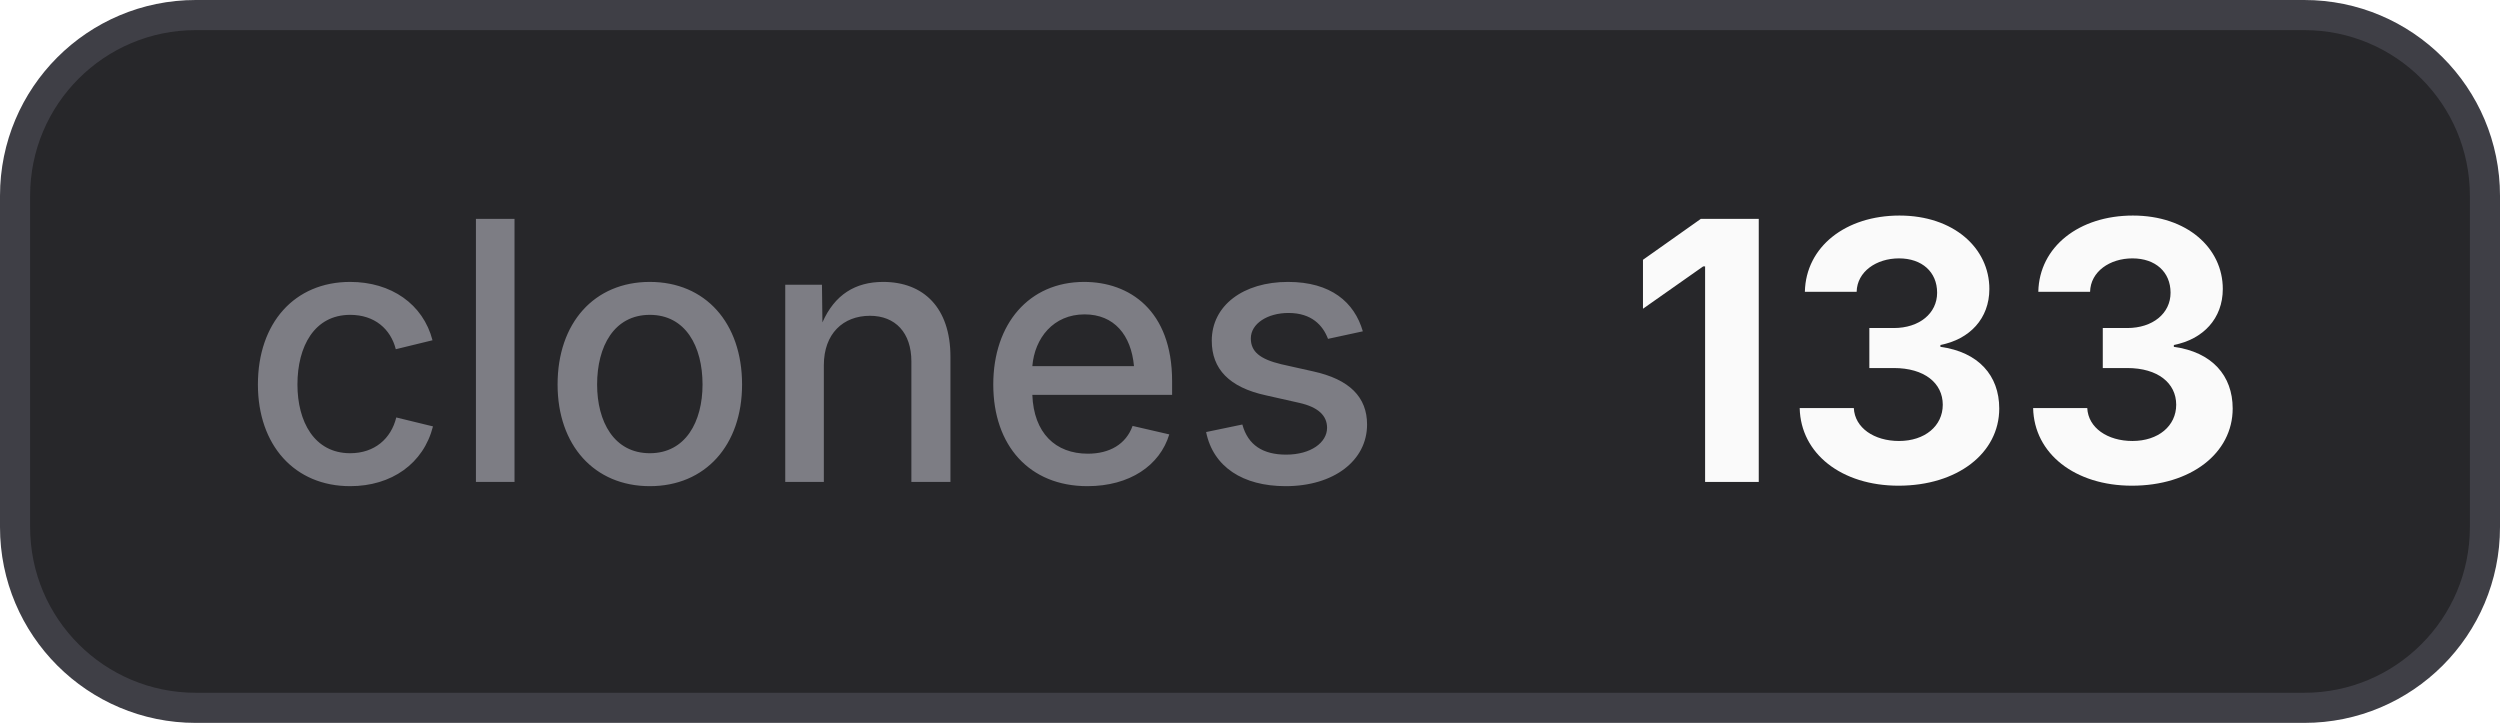
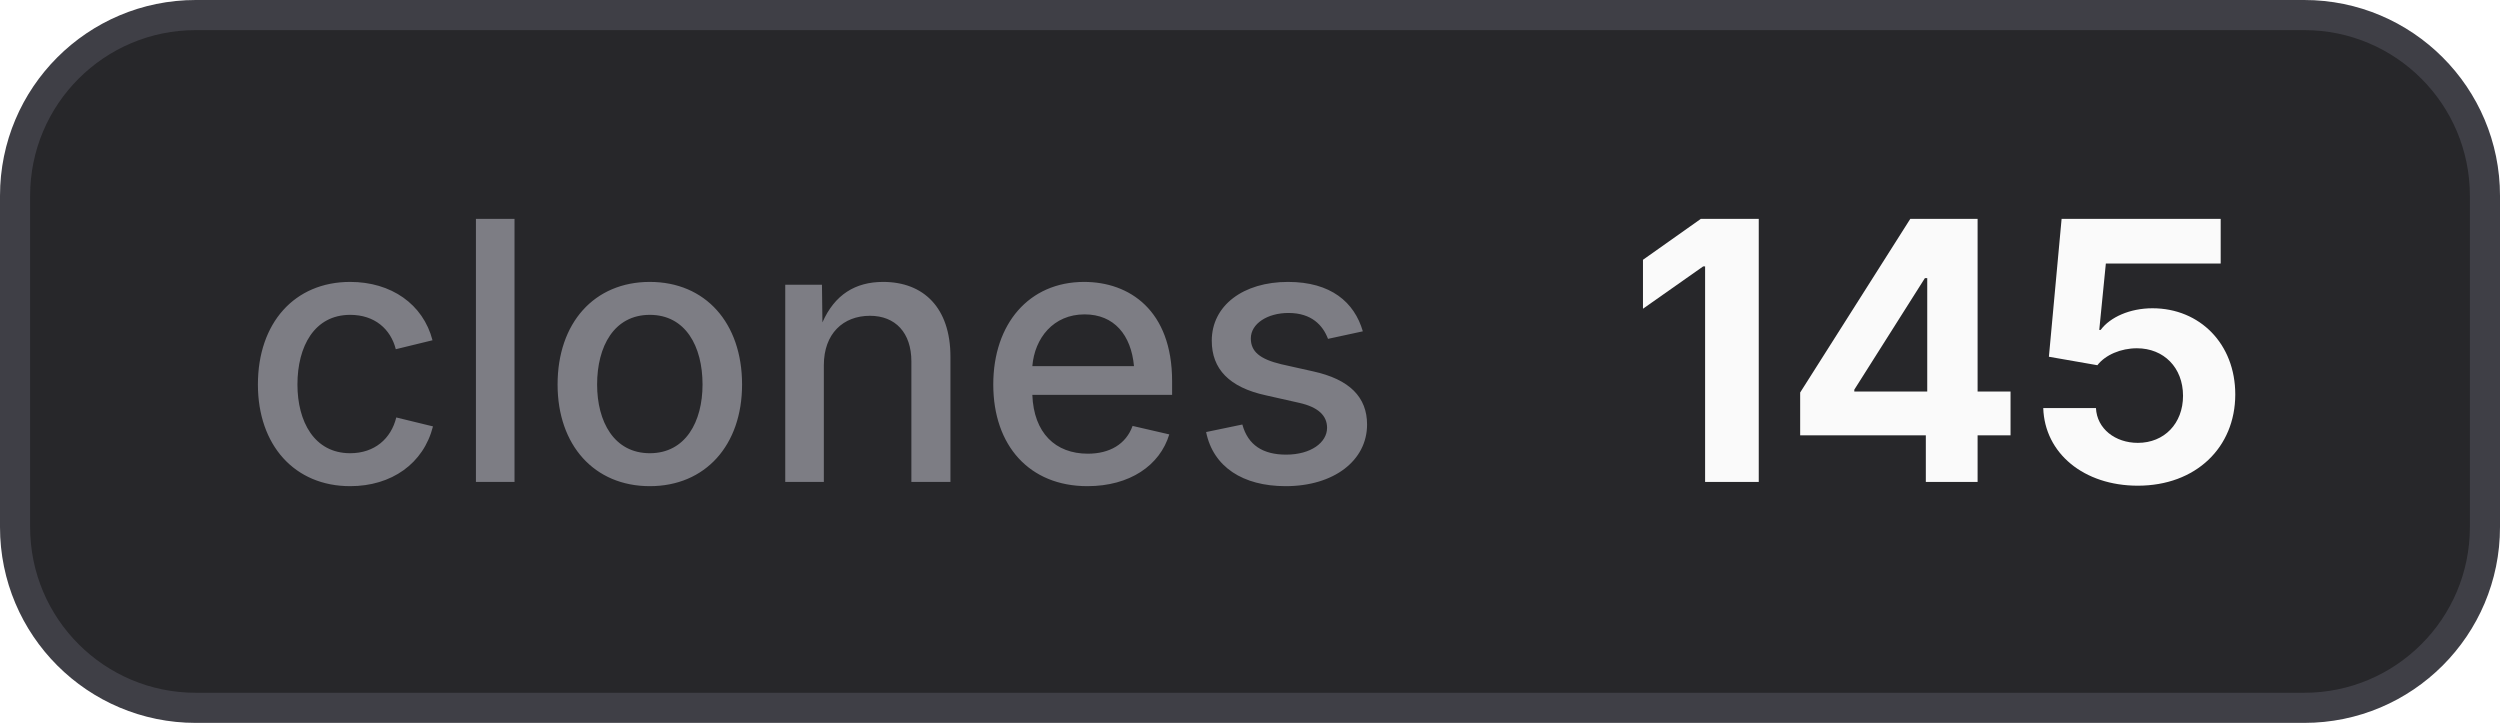
- <svg xmlns="http://www.w3.org/2000/svg" width="83" height="24" viewBox="0 0 83 24" role="img" aria-label="clones: 133">
+ <svg xmlns="http://www.w3.org/2000/svg" width="83" height="24" viewBox="0 0 83 24" role="img" aria-label="clones: 145">
  <style>
    .bg { fill: #27272a; stroke: #3f3f46; }
    .border { stroke: #3f3f46; }
    .label { fill: #a1a1aa; fill-opacity: 0.7; }
    .value { fill: #fafafa; }
    .icon { color: #fafafa; }
    @media (prefers-color-scheme: light) {
      .bg { fill: #f4f4f5; stroke: #d4d4d8; }
      .border { stroke: #d4d4d8; }
      .label { fill: #71717a; }
      .value { fill: #18181b; }
      .icon { color: #18181b; }
    }
  </style>
  <rect class="bg" x="0.5" y="0.5" width="82" height="23" rx="6" stroke-width="1" />
  <text class="label" x="8" y="16" font-family="Inter,ui-sans-serif,system-ui,-apple-system,BlinkMacSystemFont,Segoe UI,sans-serif" font-size="12" font-weight="500">clones</text>
-   <text class="value" x="54" y="16" font-family="Inter,ui-sans-serif,system-ui,-apple-system,BlinkMacSystemFont,Segoe UI,sans-serif" font-size="12" font-weight="700">133</text>
+   <text class="value" x="54" y="16" font-family="Inter,ui-sans-serif,system-ui,-apple-system,BlinkMacSystemFont,Segoe UI,sans-serif" font-size="12" font-weight="700">145</text>
</svg>
